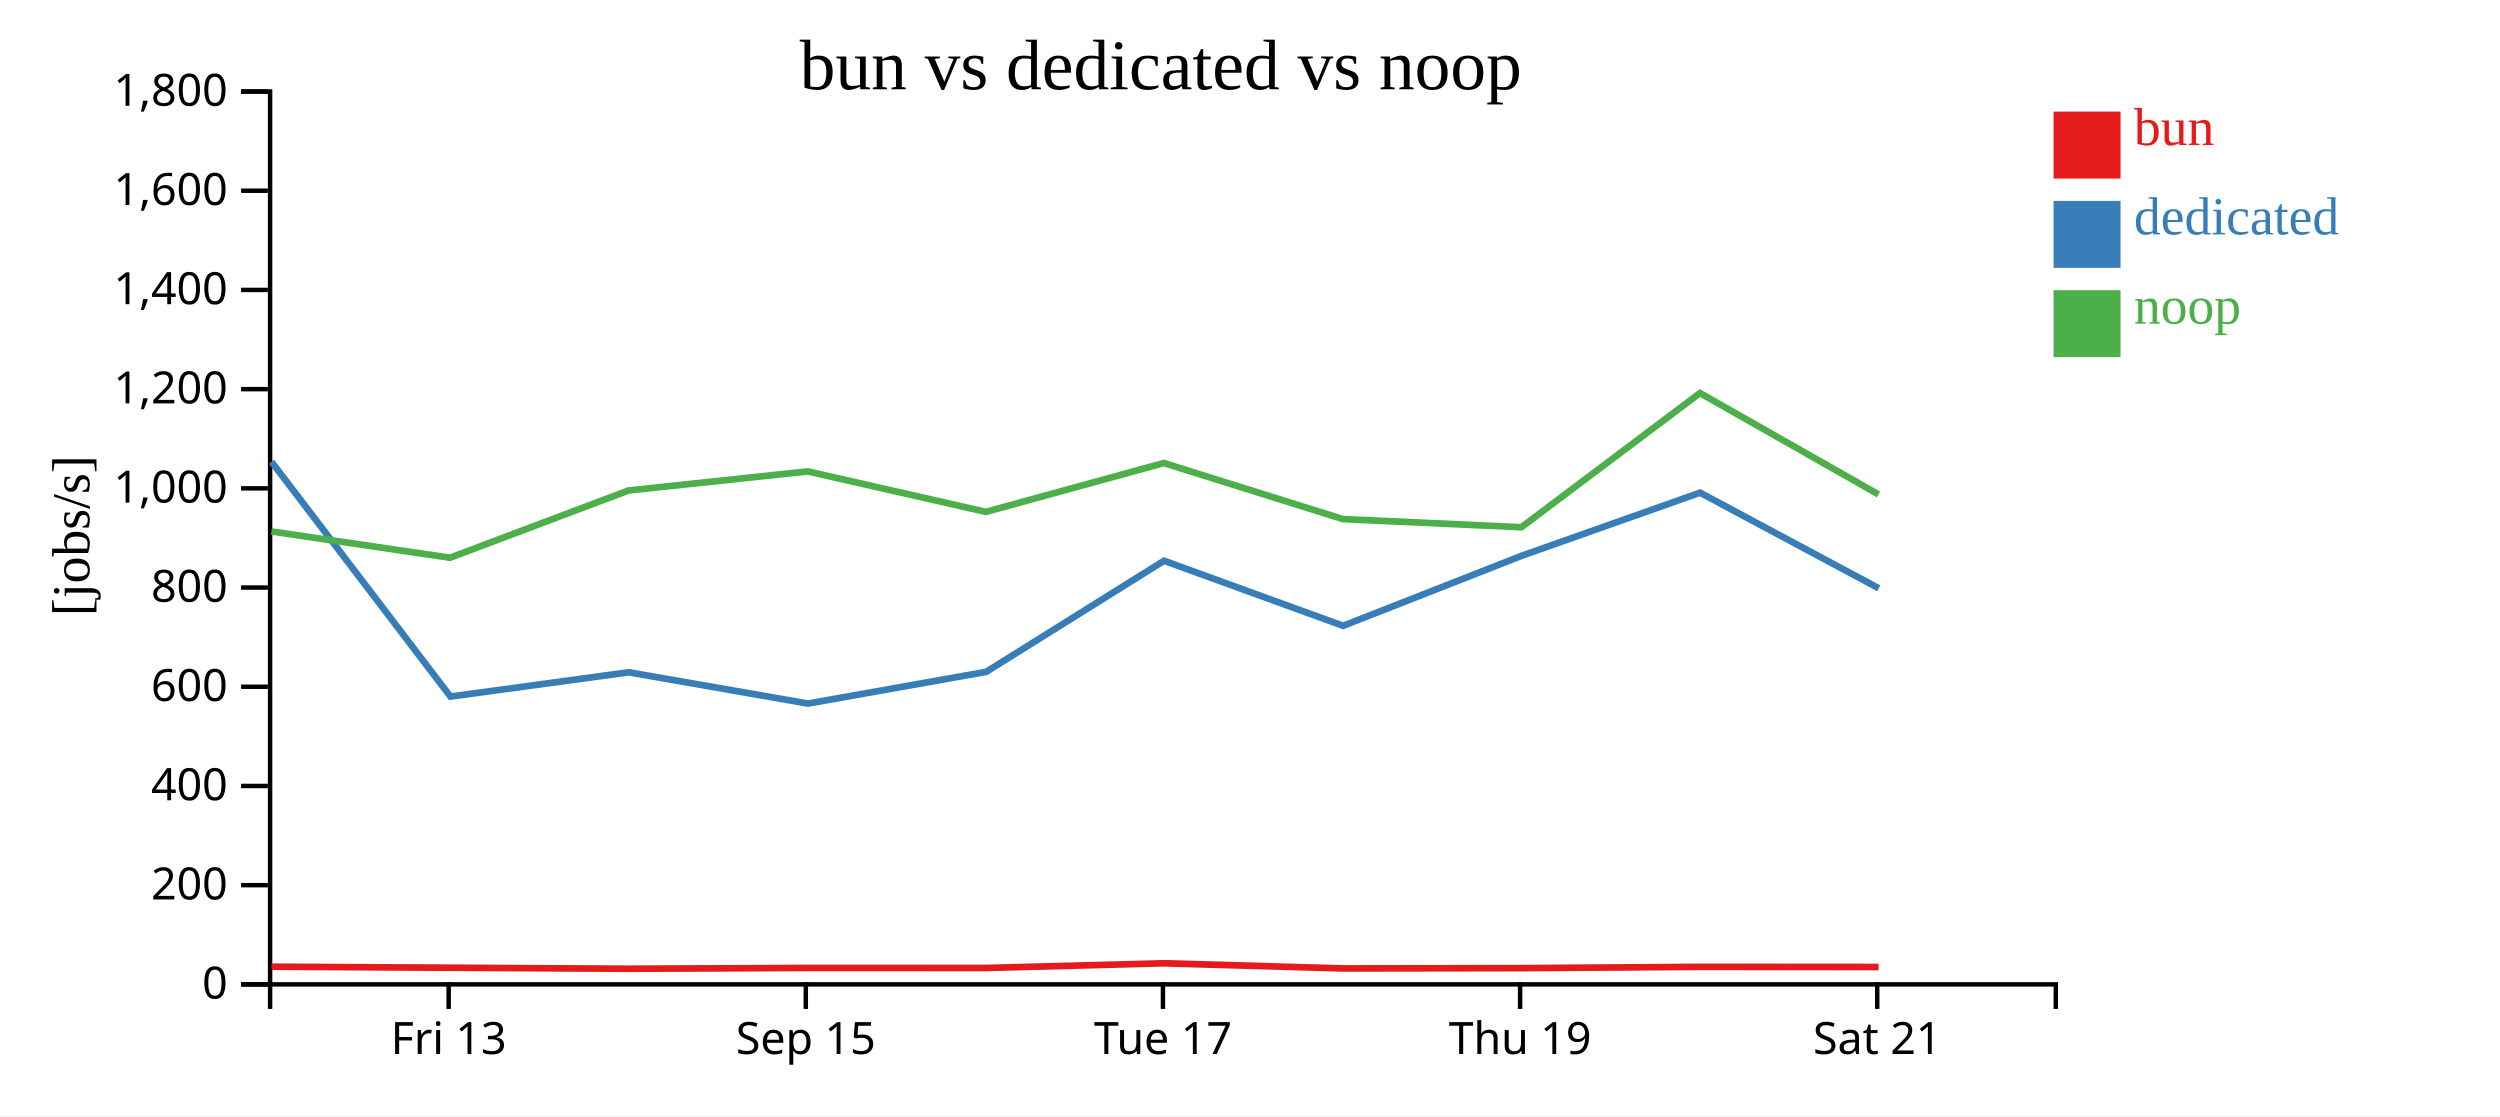
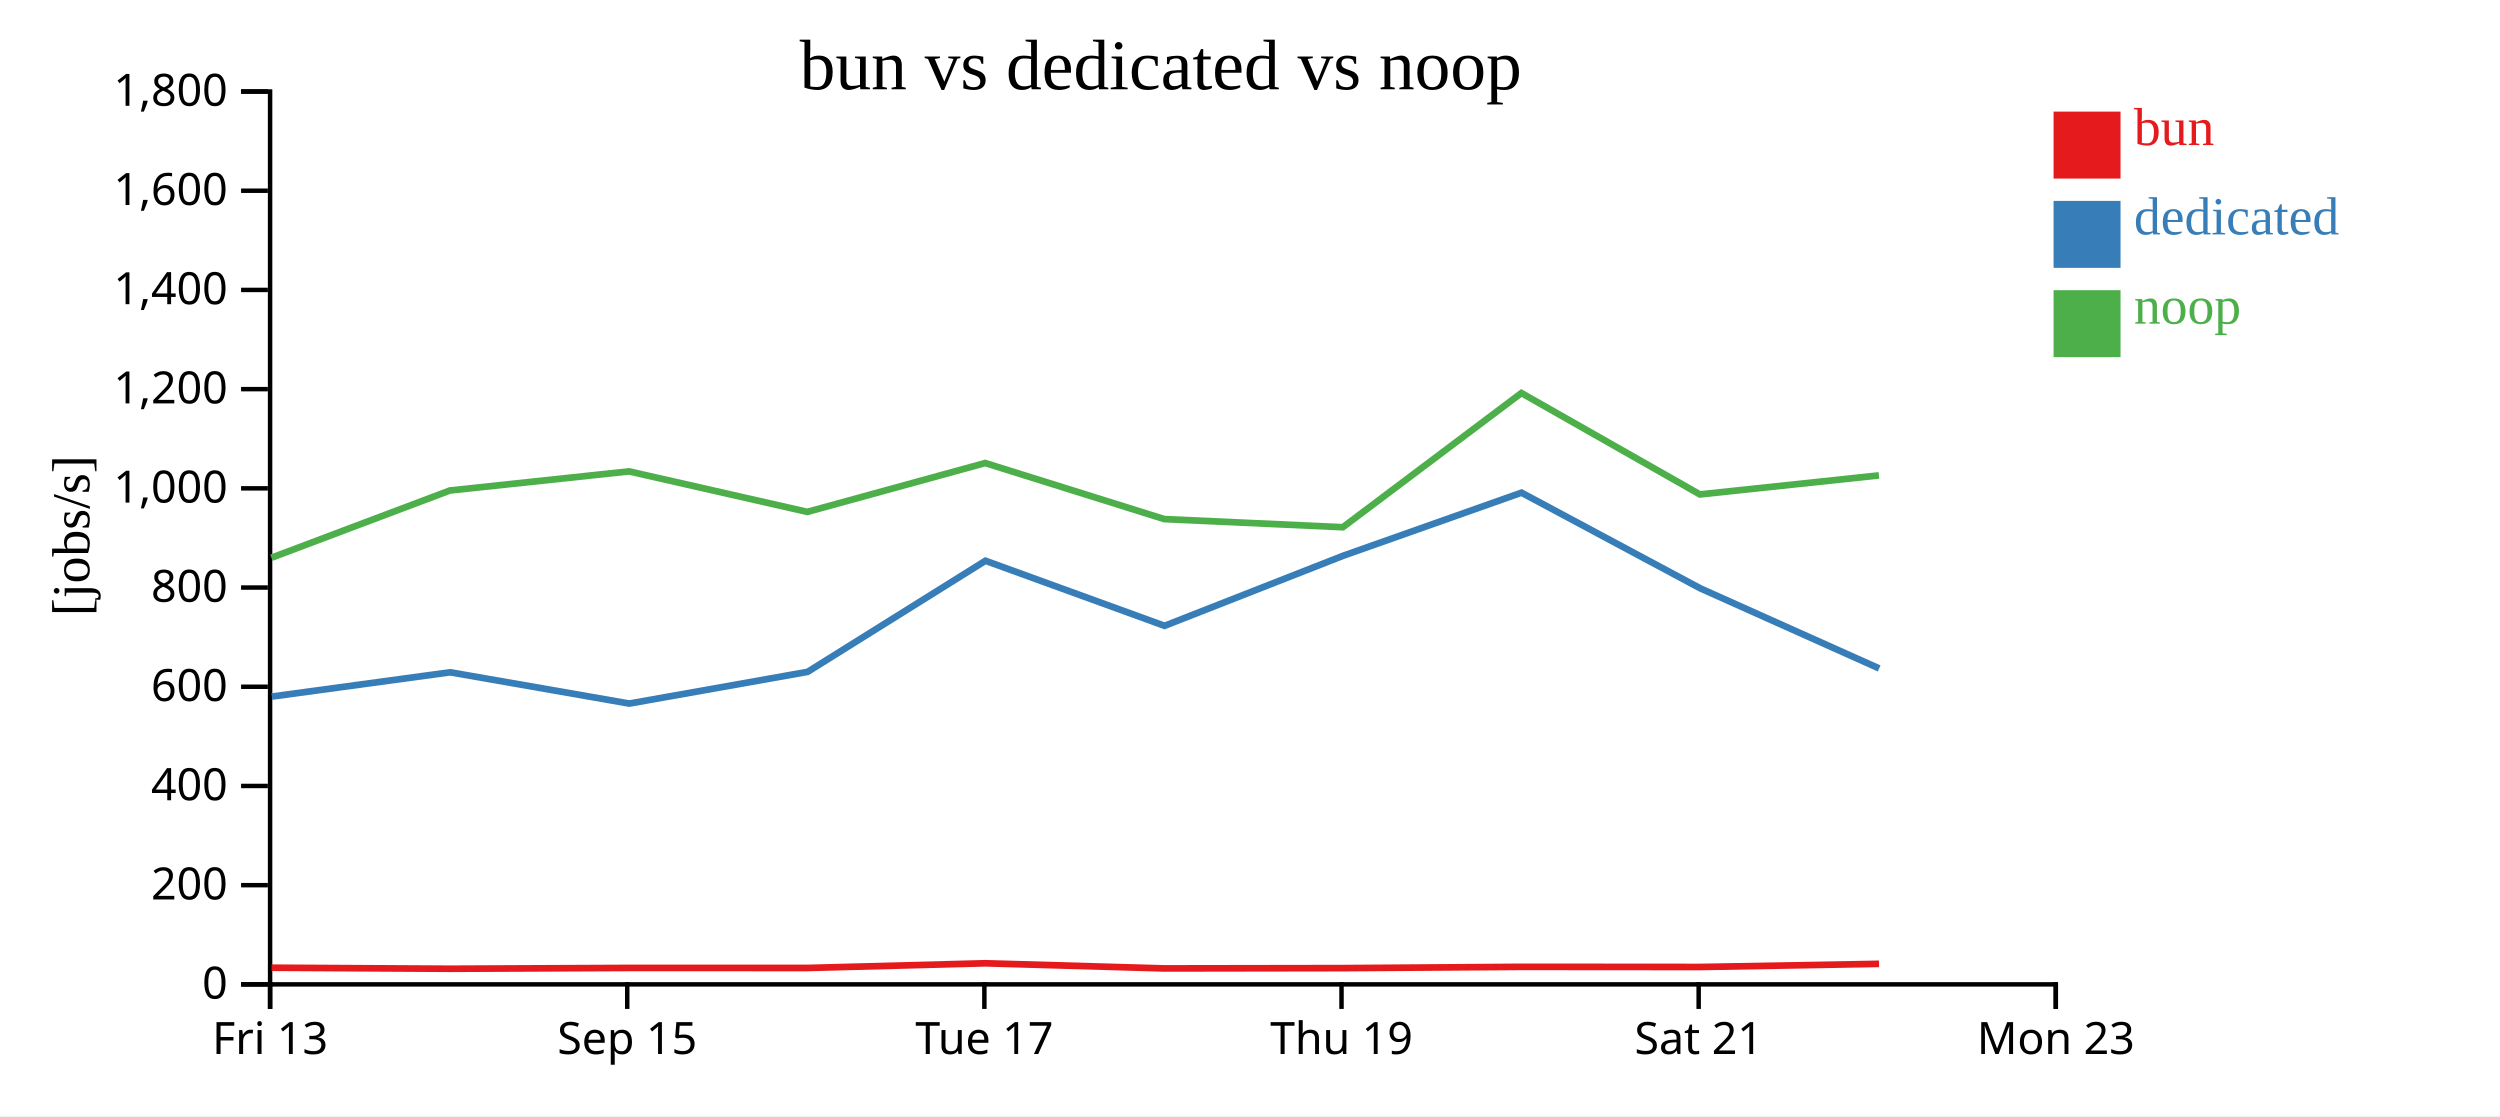
<svg xmlns="http://www.w3.org/2000/svg" width="560" height="250">
  <rect width="100%" height="100%" fill="white" />
  <g transform="translate(60,20)">
    <g transform="translate(0,200)" fill="none" font-size="10" font-family="sans-serif" text-anchor="middle">
      <path class="domain" stroke="currentColor" d="M0.5,6V0.5H400.5V6" />
-       <g class="tick" opacity="1" transform="translate(40.5,0)">
+       <g class="tick" opacity="1" transform="translate(0.5,0)">
        <line stroke="currentColor" y2="6" />
        <text fill="currentColor" y="9" dy="0.71em">Fri 13</text>
      </g>
-       <g class="tick" opacity="1" transform="translate(120.5,0)">
+       <g class="tick" opacity="1" transform="translate(80.5,0)">
        <line stroke="currentColor" y2="6" />
        <text fill="currentColor" y="9" dy="0.71em">Sep 15</text>
      </g>
-       <g class="tick" opacity="1" transform="translate(200.5,0)">
+       <g class="tick" opacity="1" transform="translate(160.5,0)">
        <line stroke="currentColor" y2="6" />
        <text fill="currentColor" y="9" dy="0.71em">Tue 17</text>
      </g>
-       <g class="tick" opacity="1" transform="translate(280.5,0)">
+       <g class="tick" opacity="1" transform="translate(240.5,0)">
        <line stroke="currentColor" y2="6" />
        <text fill="currentColor" y="9" dy="0.71em">Thu 19</text>
      </g>
-       <g class="tick" opacity="1" transform="translate(360.5,0)">
+       <g class="tick" opacity="1" transform="translate(320.5,0)">
        <line stroke="currentColor" y2="6" />
        <text fill="currentColor" y="9" dy="0.71em">Sat 21</text>
+       </g>
+       <g class="tick" opacity="1" transform="translate(400.5,0)">
+         <line stroke="currentColor" y2="6" />
+         <text fill="currentColor" y="9" dy="0.71em">Mon 23</text>
      </g>
    </g>
    <g fill="none" font-size="10" font-family="sans-serif" text-anchor="end">
      <path class="domain" stroke="currentColor" d="M-6,200.5H0.5V0.5H-6" />
      <g class="tick" opacity="1" transform="translate(0,200.5)">
        <line stroke="currentColor" x2="-6" />
        <text fill="currentColor" x="-9" dy="0.32em">0</text>
      </g>
      <g class="tick" opacity="1" transform="translate(0,178.2778)">
        <line stroke="currentColor" x2="-6" />
        <text fill="currentColor" x="-9" dy="0.32em">200</text>
      </g>
      <g class="tick" opacity="1" transform="translate(0,156.0556)">
        <line stroke="currentColor" x2="-6" />
        <text fill="currentColor" x="-9" dy="0.32em">400</text>
      </g>
      <g class="tick" opacity="1" transform="translate(0,133.8333)">
        <line stroke="currentColor" x2="-6" />
        <text fill="currentColor" x="-9" dy="0.32em">600</text>
      </g>
      <g class="tick" opacity="1" transform="translate(0,111.6111)">
        <line stroke="currentColor" x2="-6" />
        <text fill="currentColor" x="-9" dy="0.32em">800</text>
      </g>
      <g class="tick" opacity="1" transform="translate(0,89.38889)">
        <line stroke="currentColor" x2="-6" />
        <text fill="currentColor" x="-9" dy="0.32em">1,000</text>
      </g>
      <g class="tick" opacity="1" transform="translate(0,67.16667)">
        <line stroke="currentColor" x2="-6" />
        <text fill="currentColor" x="-9" dy="0.32em">1,200</text>
      </g>
      <g class="tick" opacity="1" transform="translate(0,44.94444)">
        <line stroke="currentColor" x2="-6" />
        <text fill="currentColor" x="-9" dy="0.32em">1,400</text>
      </g>
      <g class="tick" opacity="1" transform="translate(0,22.72222)">
        <line stroke="currentColor" x2="-6" />
        <text fill="currentColor" x="-9" dy="0.32em">1,600</text>
      </g>
      <g class="tick" opacity="1" transform="translate(0,0.5)">
        <line stroke="currentColor" x2="-6" />
        <text fill="currentColor" x="-9" dy="0.32em">1,800</text>
      </g>
    </g>
    <text text-anchor="middle" style="font-size: 12px" transform="rotate(-90)" y="-40" x="-100">[jobs/s]</text>
    <text text-anchor="middle" style="font-size: 16px" y="0" x="200">bun vs dedicated vs noop</text>
-     <path class="line" fill="none" stroke="#e41a1c" stroke-width="1.5" d="M0.817,196.542L40.831,196.769L80.809,197.002L120.935,196.817L160.86,196.823L200.706,195.776L240.814,196.926L280.824,196.861L320.821,196.574L360.81,196.606" />
-     <path class="line" fill="none" stroke="#377eb8" stroke-width="1.5" d="M0.81,83.435L40.896,136.028L80.834,130.594L120.961,137.6L160.908,130.493L200.74,105.611L240.857,120.185L280.878,104.484L320.816,90.359L360.844,111.778" />
-     <path class="line" fill="none" stroke="#4daf4a" stroke-width="1.5" d="M0.789,99.044L40.798,104.933L80.777,89.869L120.903,85.591L160.83,94.664L200.679,83.718L240.792,96.275L280.794,98.099L320.793,68.039L360.78,90.75" />
+     <path class="line" fill="none" stroke="#e41a1c" stroke-width="1.5" d="M0.831,196.769L40.809,197.002L80.935,196.817L120.86,196.823L160.706,195.776L200.814,196.926L240.824,196.861L280.821,196.574L320.81,196.606L360.907,195.901" />
+     <path class="line" fill="none" stroke="#377eb8" stroke-width="1.5" d="M0.896,136.028L40.834,130.594L80.961,137.6L120.908,130.493L160.74,105.611L200.857,120.185L240.878,104.484L280.816,90.359L320.844,111.778L360.933,129.732" />
+     <path class="line" fill="none" stroke="#4daf4a" stroke-width="1.5" d="M0.798,104.933L40.777,89.869L80.903,85.591L120.83,94.664L160.679,83.718L200.792,96.275L240.794,98.099L280.793,68.039L320.78,90.75L360.879,86.489" />
    <rect class="dot" x="400" y="5" width="15" height="15" style="fill: #e41a1c;" />
    <rect class="dot" x="400" y="25" width="15" height="15" style="fill: #377eb8;" />
    <rect class="dot" x="400" y="45" width="15" height="15" style="fill: #4daf4a;" />
    <text class="label" x="418" y="12.5" style="fill: #e41a1c; alignment-baseline: middle;" text-anchor="left">bun</text>
    <text class="label" x="418" y="32.5" style="fill: #377eb8; alignment-baseline: middle;" text-anchor="left">dedicated</text>
    <text class="label" x="418" y="52.5" style="fill: #4daf4a; alignment-baseline: middle;" text-anchor="left">noop</text>
  </g>
</svg>
